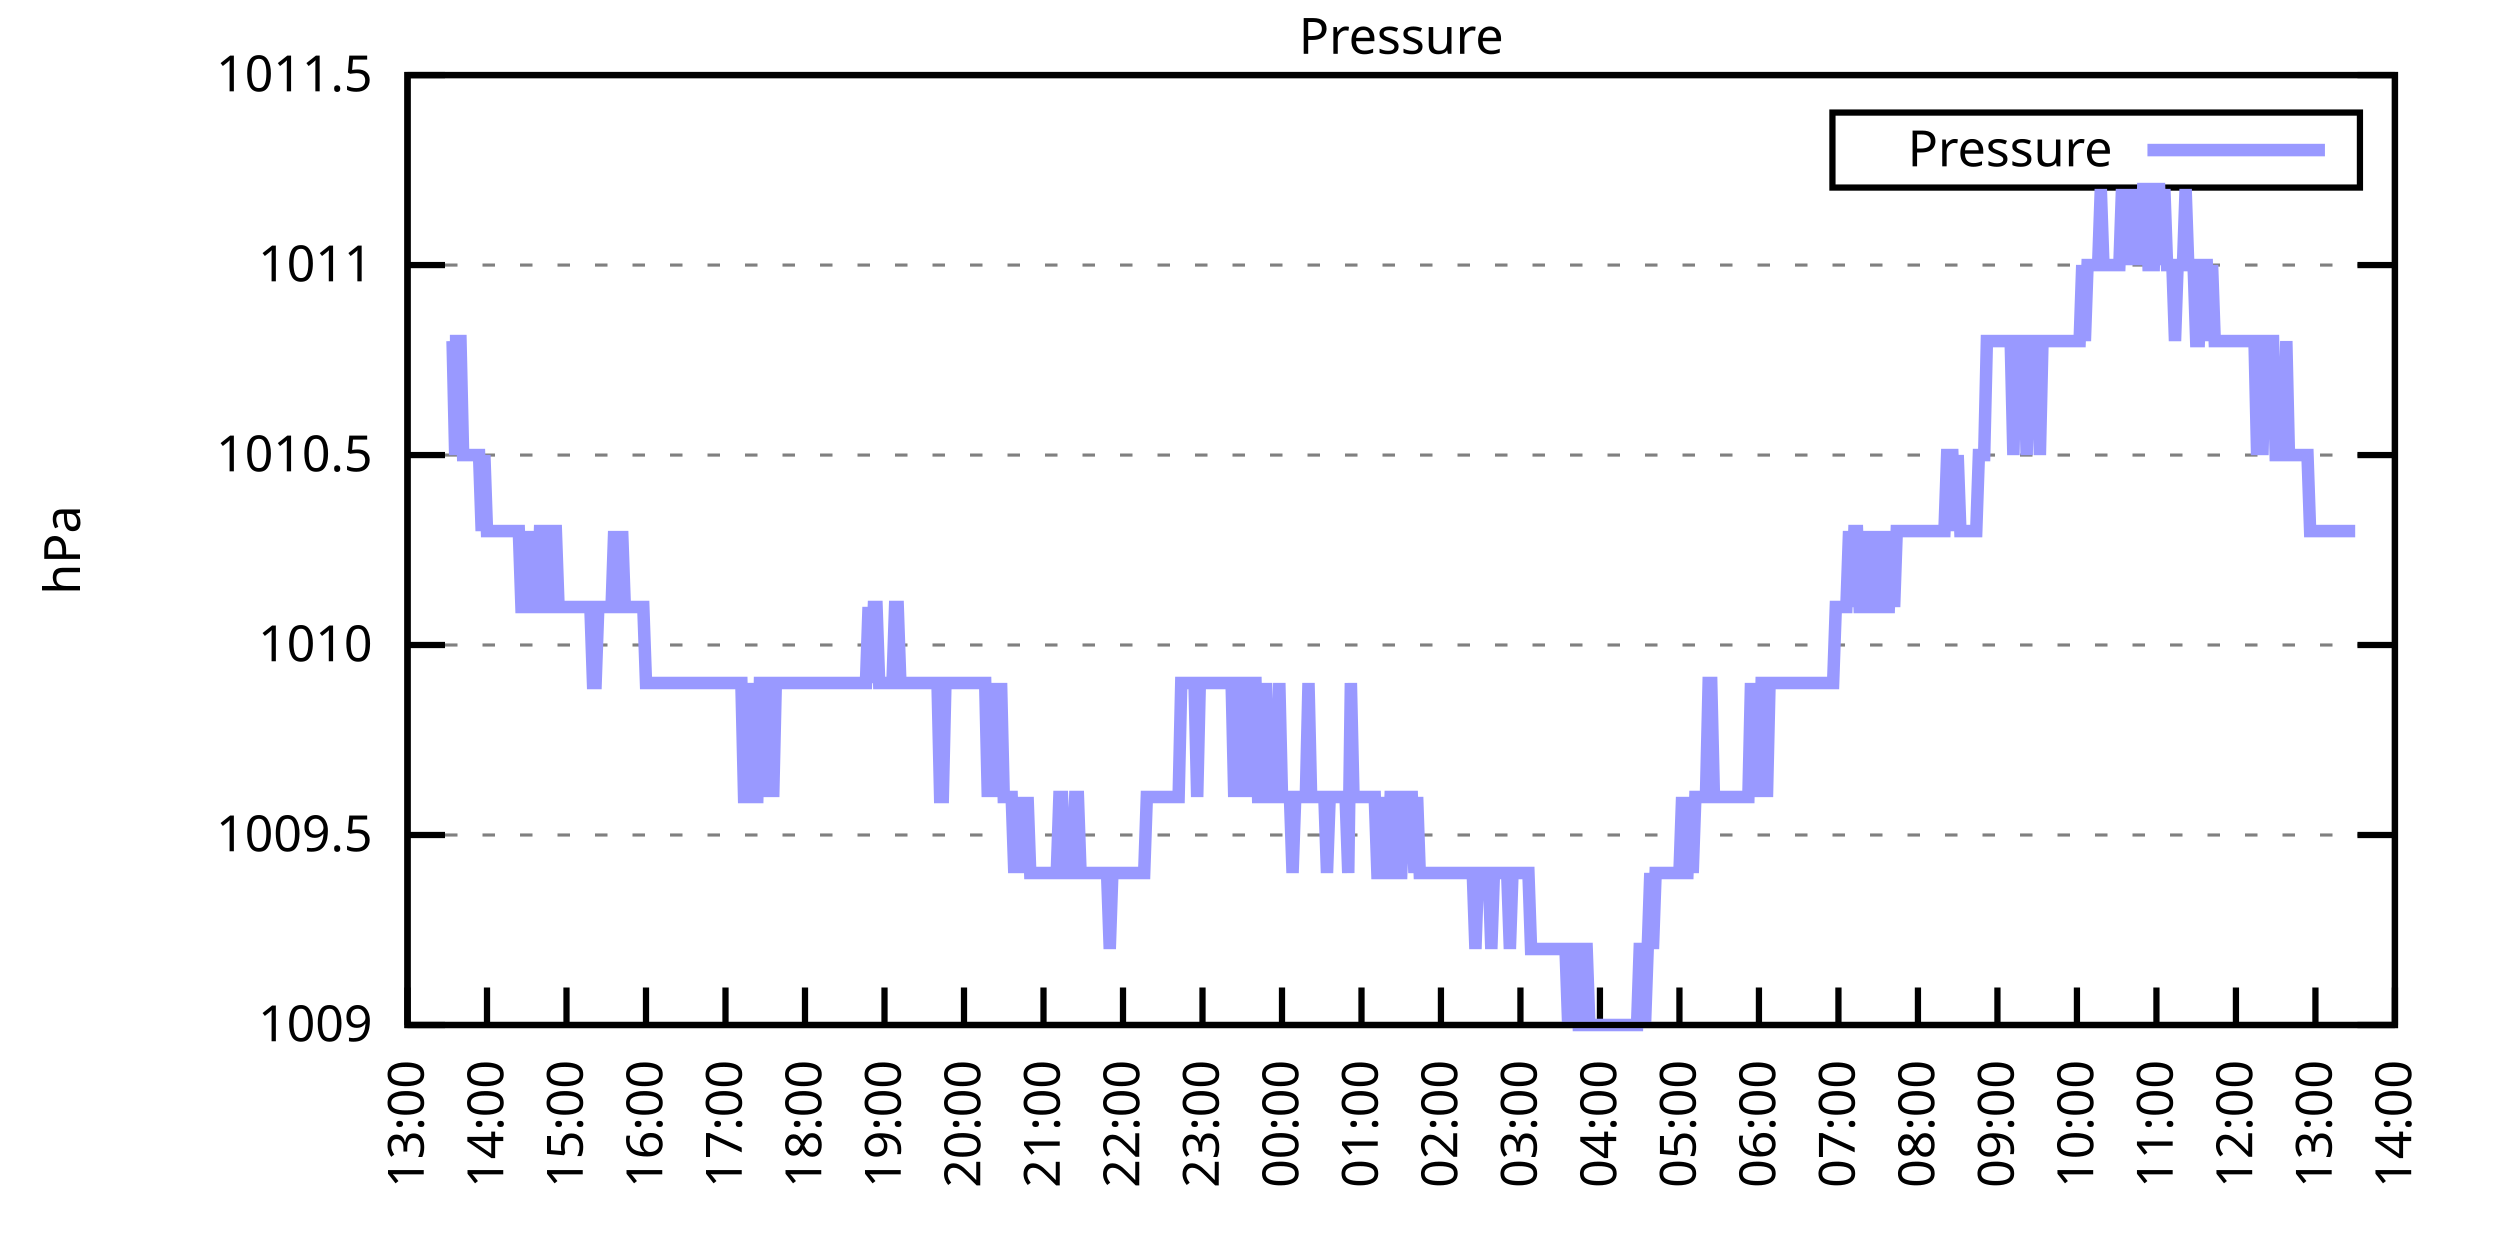
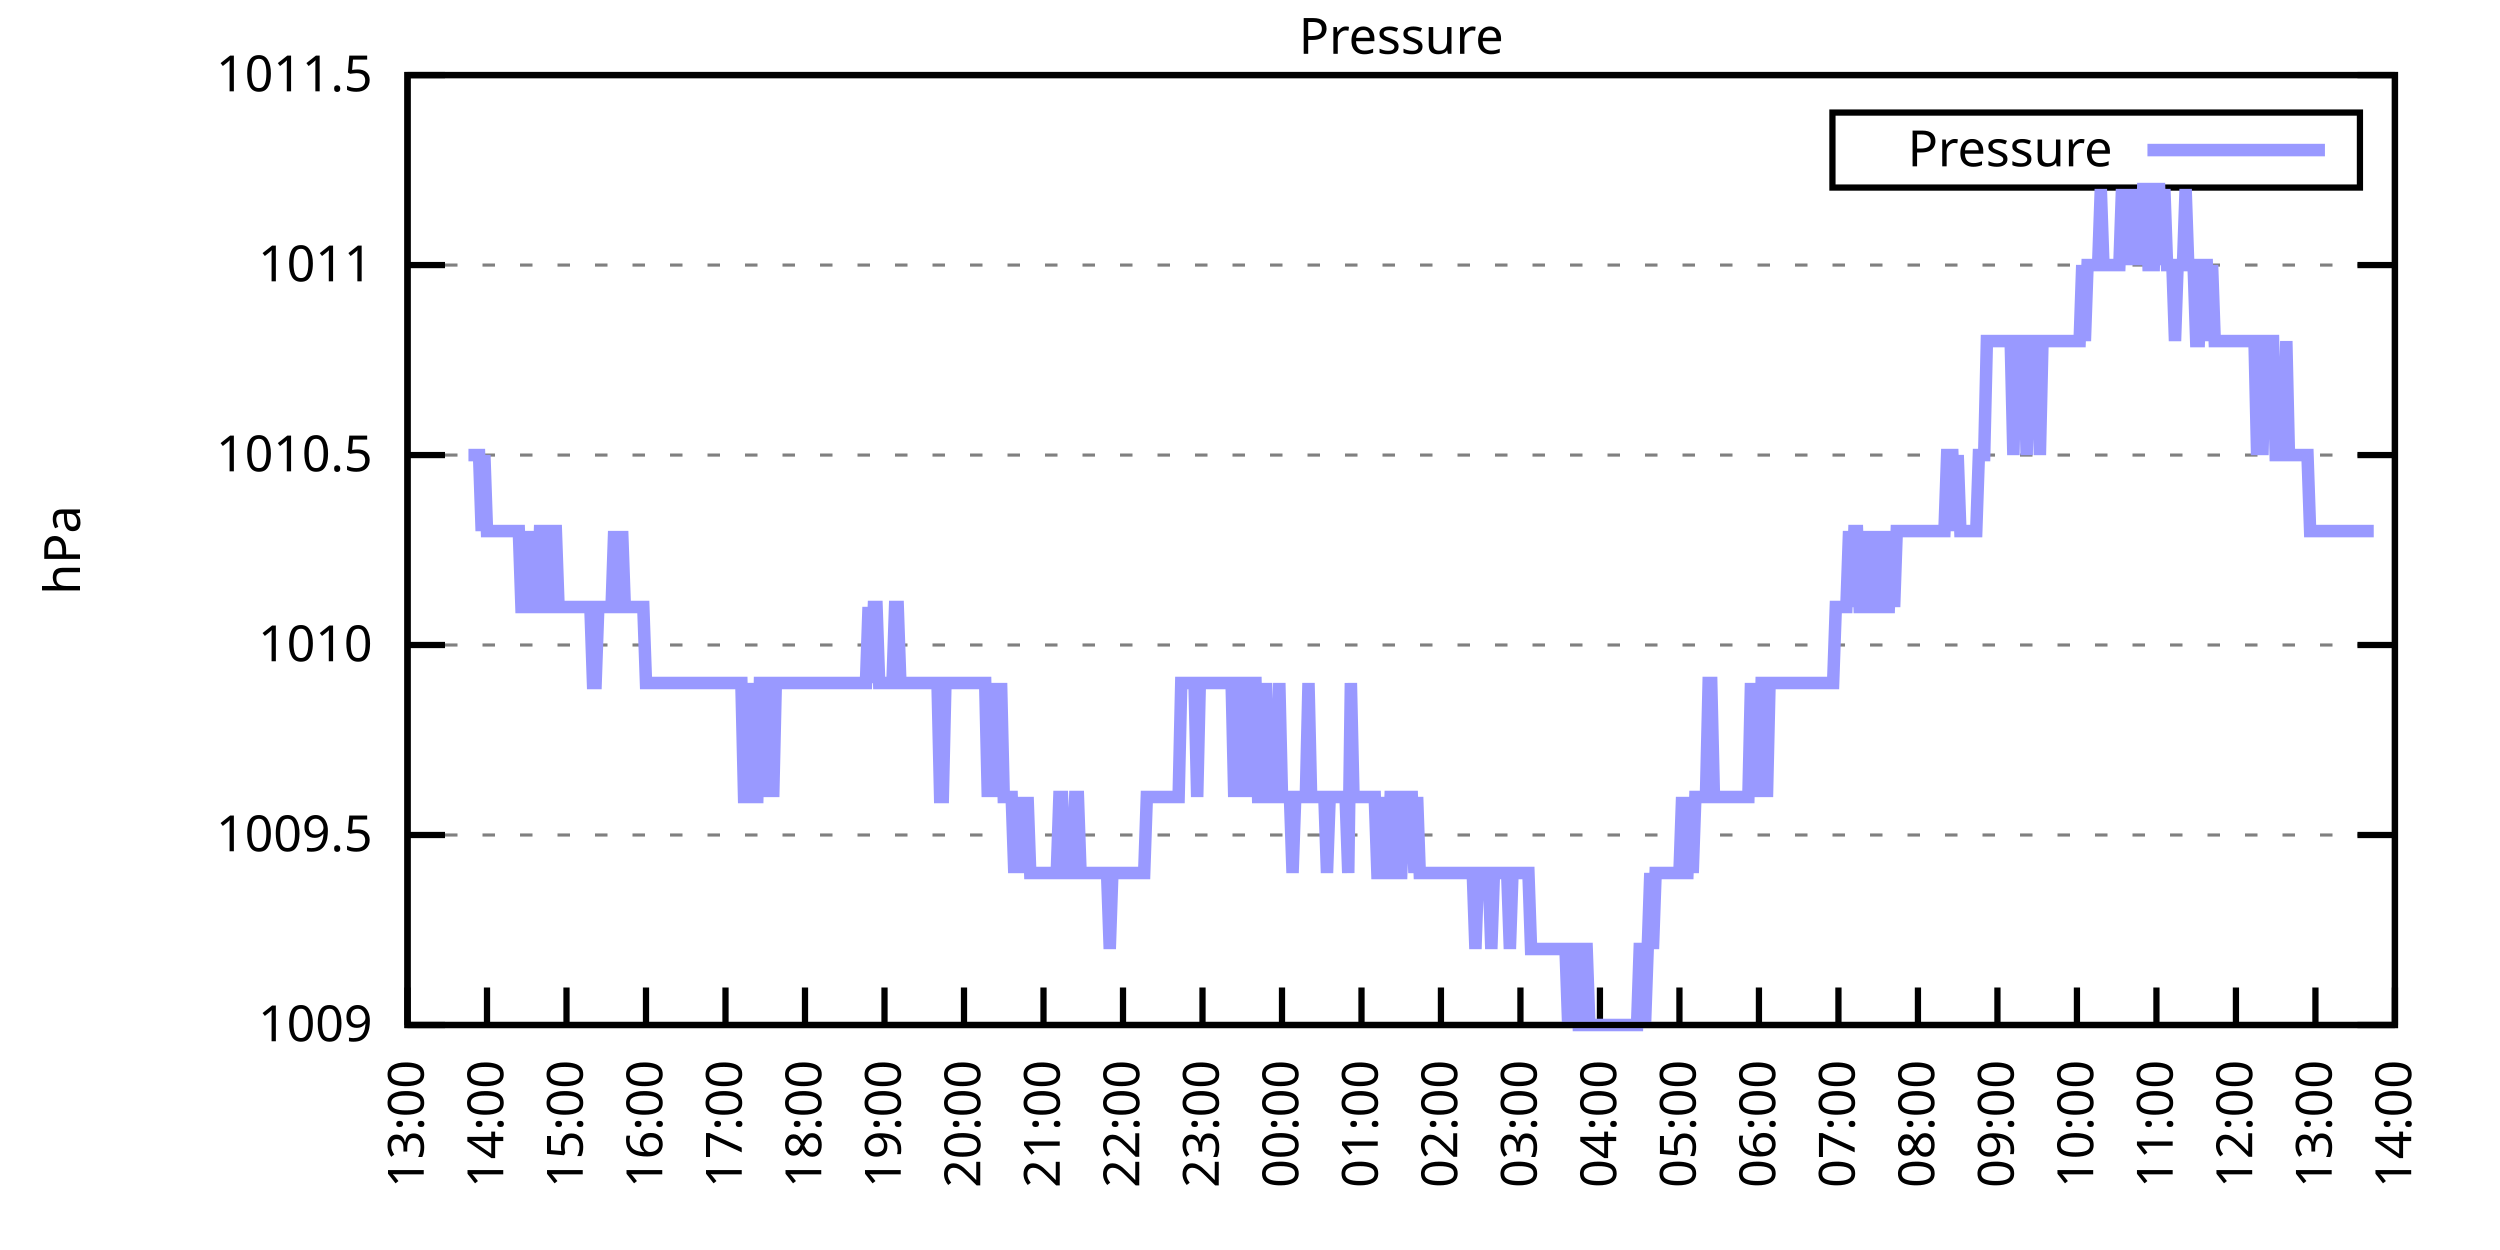
<svg xmlns="http://www.w3.org/2000/svg" xmlns:xlink="http://www.w3.org/1999/xlink" width="400" height="200" viewBox="0 0 400 200">
  <g id="gnuplot_canvas">
    <rect x="0" y="0" width="400" height="200" fill="none" />
    <defs>
      <circle id="gpDot" r="0.5" stroke-width="0.5" stroke="currentColor" />
      <path id="gpPt0" stroke-width="0.333" stroke="currentColor" d="M-1,0 h2 M0,-1 v2" />
      <path id="gpPt1" stroke-width="0.333" stroke="currentColor" d="M-1,-1 L1,1 M1,-1 L-1,1" />
      <path id="gpPt2" stroke-width="0.333" stroke="currentColor" d="M-1,0 L1,0 M0,-1 L0,1 M-1,-1 L1,1 M-1,1 L1,-1" />
      <rect id="gpPt3" stroke-width="0.333" stroke="currentColor" x="-1" y="-1" width="2" height="2" />
      <rect id="gpPt4" stroke-width="0.333" stroke="currentColor" fill="currentColor" x="-1" y="-1" width="2" height="2" />
      <circle id="gpPt5" stroke-width="0.333" stroke="currentColor" cx="0" cy="0" r="1" />
      <use xlink:href="#gpPt5" id="gpPt6" fill="currentColor" stroke="none" />
      <path id="gpPt7" stroke-width="0.333" stroke="currentColor" d="M0,-1.33 L-1.33,0.67 L1.33,0.67 z" />
      <use xlink:href="#gpPt7" id="gpPt8" fill="currentColor" stroke="none" />
      <use xlink:href="#gpPt7" id="gpPt9" stroke="currentColor" transform="rotate(180)" />
      <use xlink:href="#gpPt9" id="gpPt10" fill="currentColor" stroke="none" />
      <use xlink:href="#gpPt3" id="gpPt11" stroke="currentColor" transform="rotate(45)" />
      <use xlink:href="#gpPt11" id="gpPt12" fill="currentColor" stroke="none" />
      <path id="gpPt13" stroke-width="0.333" stroke="currentColor" d="M0,1.330 L1.265,0.411 L0.782,-1.067 L-0.782,-1.076 L-1.265,0.411 z" />
      <use xlink:href="#gpPt13" id="gpPt14" fill="currentColor" stroke="none" />
      <filter id="textbox" filterUnits="objectBoundingBox" x="0" y="0" height="1" width="1">
        <feFlood flood-color="white" flood-opacity="1" result="bgnd" />
        <feComposite in="SourceGraphic" in2="bgnd" operator="atop" />
      </filter>
      <filter id="greybox" filterUnits="objectBoundingBox" x="0" y="0" height="1" width="1">
        <feFlood flood-color="lightgrey" flood-opacity="1" result="grey" />
        <feComposite in="SourceGraphic" in2="grey" operator="atop" />
      </filter>
    </defs>
    <g fill="none" color="white" stroke="currentColor" stroke-width="1.00" stroke-linecap="butt" stroke-linejoin="miter">
</g>
    <g fill="none" color="black" stroke="currentColor" stroke-width="1.00" stroke-linecap="butt" stroke-linejoin="miter">
      <g stroke="none" shape-rendering="crispEdges">
        <polygon fill="rgb(255, 255, 255)" points="65.20,164.00 383.18,164.00 383.18,12.02 65.20,12.02 " />
      </g>
    </g>
    <g fill="none" color="black" stroke="currentColor" stroke-width="1.00" stroke-linecap="butt" stroke-linejoin="miter">
</g>
    <g fill="none" color="black" stroke="black" stroke-width="0.50" stroke-linecap="butt" stroke-linejoin="miter">
</g>
    <g fill="none" color="gray" stroke="currentColor" stroke-width="0.50" stroke-linecap="butt" stroke-linejoin="miter">
      <path stroke="gray" stroke-dasharray="2,4" class="gridline" d="M65.20,164.00 L383.19,164.00  " />
    </g>
    <g fill="none" color="gray" stroke="gray" stroke-width="1.00" stroke-linecap="butt" stroke-linejoin="miter">
</g>
    <g fill="none" color="black" stroke="currentColor" stroke-width="1.00" stroke-linecap="butt" stroke-linejoin="miter">
      <path stroke="black" d="M65.20,164.00 L71.20,164.00 M383.19,164.00 L377.19,164.00  " />
      <g transform="translate(59.60,166.60)" stroke="none" fill="black" font-family="Sans" font-size="8.00" text-anchor="end">
        <text>
          <tspan font-family="Sans"> 1009</tspan>
        </text>
      </g>
    </g>
    <g fill="none" color="black" stroke="currentColor" stroke-width="1.00" stroke-linecap="butt" stroke-linejoin="miter">
</g>
    <g fill="none" color="black" stroke="black" stroke-width="0.50" stroke-linecap="butt" stroke-linejoin="miter">
</g>
    <g fill="none" color="gray" stroke="currentColor" stroke-width="0.50" stroke-linecap="butt" stroke-linejoin="miter">
      <path stroke="gray" stroke-dasharray="2,4" class="gridline" d="M65.20,133.60 L383.19,133.60  " />
    </g>
    <g fill="none" color="gray" stroke="gray" stroke-width="1.00" stroke-linecap="butt" stroke-linejoin="miter">
</g>
    <g fill="none" color="black" stroke="currentColor" stroke-width="1.00" stroke-linecap="butt" stroke-linejoin="miter">
      <path stroke="black" d="M65.20,133.60 L71.20,133.60 M383.19,133.60 L377.19,133.60  " />
      <g transform="translate(59.60,136.20)" stroke="none" fill="black" font-family="Sans" font-size="8.00" text-anchor="end">
        <text>
          <tspan font-family="Sans"> 1009.5</tspan>
        </text>
      </g>
    </g>
    <g fill="none" color="black" stroke="currentColor" stroke-width="1.00" stroke-linecap="butt" stroke-linejoin="miter">
</g>
    <g fill="none" color="black" stroke="black" stroke-width="0.50" stroke-linecap="butt" stroke-linejoin="miter">
</g>
    <g fill="none" color="gray" stroke="currentColor" stroke-width="0.50" stroke-linecap="butt" stroke-linejoin="miter">
      <path stroke="gray" stroke-dasharray="2,4" class="gridline" d="M65.20,103.20 L383.19,103.20  " />
    </g>
    <g fill="none" color="gray" stroke="gray" stroke-width="1.00" stroke-linecap="butt" stroke-linejoin="miter">
</g>
    <g fill="none" color="black" stroke="currentColor" stroke-width="1.00" stroke-linecap="butt" stroke-linejoin="miter">
      <path stroke="black" d="M65.20,103.20 L71.20,103.20 M383.19,103.20 L377.19,103.20  " />
      <g transform="translate(59.60,105.80)" stroke="none" fill="black" font-family="Sans" font-size="8.00" text-anchor="end">
        <text>
          <tspan font-family="Sans"> 1010</tspan>
        </text>
      </g>
    </g>
    <g fill="none" color="black" stroke="currentColor" stroke-width="1.00" stroke-linecap="butt" stroke-linejoin="miter">
</g>
    <g fill="none" color="black" stroke="black" stroke-width="0.50" stroke-linecap="butt" stroke-linejoin="miter">
</g>
    <g fill="none" color="gray" stroke="currentColor" stroke-width="0.50" stroke-linecap="butt" stroke-linejoin="miter">
      <path stroke="gray" stroke-dasharray="2,4" class="gridline" d="M65.20,72.81 L383.19,72.81  " />
    </g>
    <g fill="none" color="gray" stroke="gray" stroke-width="1.00" stroke-linecap="butt" stroke-linejoin="miter">
</g>
    <g fill="none" color="black" stroke="currentColor" stroke-width="1.00" stroke-linecap="butt" stroke-linejoin="miter">
      <path stroke="black" d="M65.20,72.81 L71.20,72.81 M383.19,72.81 L377.19,72.81  " />
      <g transform="translate(59.60,75.41)" stroke="none" fill="black" font-family="Sans" font-size="8.00" text-anchor="end">
        <text>
          <tspan font-family="Sans"> 1010.5</tspan>
        </text>
      </g>
    </g>
    <g fill="none" color="black" stroke="currentColor" stroke-width="1.00" stroke-linecap="butt" stroke-linejoin="miter">
</g>
    <g fill="none" color="black" stroke="black" stroke-width="0.50" stroke-linecap="butt" stroke-linejoin="miter">
</g>
    <g fill="none" color="gray" stroke="currentColor" stroke-width="0.50" stroke-linecap="butt" stroke-linejoin="miter">
      <path stroke="gray" stroke-dasharray="2,4" class="gridline" d="M65.20,42.41 L383.19,42.41  " />
    </g>
    <g fill="none" color="gray" stroke="gray" stroke-width="1.00" stroke-linecap="butt" stroke-linejoin="miter">
</g>
    <g fill="none" color="black" stroke="currentColor" stroke-width="1.00" stroke-linecap="butt" stroke-linejoin="miter">
      <path stroke="black" d="M65.20,42.41 L71.20,42.41 M383.19,42.41 L377.19,42.41  " />
      <g transform="translate(59.60,45.01)" stroke="none" fill="black" font-family="Sans" font-size="8.00" text-anchor="end">
        <text>
          <tspan font-family="Sans"> 1011</tspan>
        </text>
      </g>
    </g>
    <g fill="none" color="black" stroke="currentColor" stroke-width="1.00" stroke-linecap="butt" stroke-linejoin="miter">
</g>
    <g fill="none" color="black" stroke="black" stroke-width="0.50" stroke-linecap="butt" stroke-linejoin="miter">
</g>
    <g fill="none" color="gray" stroke="currentColor" stroke-width="0.50" stroke-linecap="butt" stroke-linejoin="miter">
      <path stroke="gray" stroke-dasharray="2,4" class="gridline" d="M65.20,12.01 L383.19,12.01  " />
    </g>
    <g fill="none" color="gray" stroke="gray" stroke-width="1.00" stroke-linecap="butt" stroke-linejoin="miter">
</g>
    <g fill="none" color="black" stroke="currentColor" stroke-width="1.00" stroke-linecap="butt" stroke-linejoin="miter">
      <path stroke="black" d="M65.20,12.01 L71.20,12.01 M383.19,12.01 L377.19,12.01  " />
      <g transform="translate(59.60,14.61)" stroke="none" fill="black" font-family="Sans" font-size="8.00" text-anchor="end">
        <text>
          <tspan font-family="Sans"> 1011.5</tspan>
        </text>
      </g>
    </g>
    <g fill="none" color="black" stroke="currentColor" stroke-width="1.00" stroke-linecap="butt" stroke-linejoin="miter">
      <path stroke="black" d="M65.20,164.00 L65.20,158.00  " />
      <g transform="translate(67.80,169.60) rotate(270.00)" stroke="none" fill="black" font-family="Sans" font-size="8.00" text-anchor="end">
        <text>
          <tspan font-family="Sans">13:00</tspan>
        </text>
      </g>
    </g>
    <g fill="none" color="black" stroke="currentColor" stroke-width="1.00" stroke-linecap="butt" stroke-linejoin="miter">
      <path stroke="black" d="M77.92,164.00 L77.92,158.00  " />
      <g transform="translate(80.52,169.60) rotate(270.00)" stroke="none" fill="black" font-family="Sans" font-size="8.00" text-anchor="end">
        <text>
          <tspan font-family="Sans">14:00</tspan>
        </text>
      </g>
    </g>
    <g fill="none" color="black" stroke="currentColor" stroke-width="1.00" stroke-linecap="butt" stroke-linejoin="miter">
      <path stroke="black" d="M90.64,164.00 L90.64,158.00  " />
      <g transform="translate(93.24,169.60) rotate(270.00)" stroke="none" fill="black" font-family="Sans" font-size="8.00" text-anchor="end">
        <text>
          <tspan font-family="Sans">15:00</tspan>
        </text>
      </g>
    </g>
    <g fill="none" color="black" stroke="currentColor" stroke-width="1.00" stroke-linecap="butt" stroke-linejoin="miter">
      <path stroke="black" d="M103.36,164.00 L103.36,158.00  " />
      <g transform="translate(105.96,169.60) rotate(270.00)" stroke="none" fill="black" font-family="Sans" font-size="8.00" text-anchor="end">
        <text>
          <tspan font-family="Sans">16:00</tspan>
        </text>
      </g>
    </g>
    <g fill="none" color="black" stroke="currentColor" stroke-width="1.00" stroke-linecap="butt" stroke-linejoin="miter">
      <path stroke="black" d="M116.08,164.00 L116.08,158.00  " />
      <g transform="translate(118.68,169.60) rotate(270.00)" stroke="none" fill="black" font-family="Sans" font-size="8.00" text-anchor="end">
        <text>
          <tspan font-family="Sans">17:00</tspan>
        </text>
      </g>
    </g>
    <g fill="none" color="black" stroke="currentColor" stroke-width="1.00" stroke-linecap="butt" stroke-linejoin="miter">
      <path stroke="black" d="M128.80,164.00 L128.80,158.00  " />
      <g transform="translate(131.40,169.60) rotate(270.00)" stroke="none" fill="black" font-family="Sans" font-size="8.00" text-anchor="end">
        <text>
          <tspan font-family="Sans">18:00</tspan>
        </text>
      </g>
    </g>
    <g fill="none" color="black" stroke="currentColor" stroke-width="1.00" stroke-linecap="butt" stroke-linejoin="miter">
      <path stroke="black" d="M141.52,164.00 L141.52,158.00  " />
      <g transform="translate(144.12,169.60) rotate(270.00)" stroke="none" fill="black" font-family="Sans" font-size="8.00" text-anchor="end">
        <text>
          <tspan font-family="Sans">19:00</tspan>
        </text>
      </g>
    </g>
    <g fill="none" color="black" stroke="currentColor" stroke-width="1.00" stroke-linecap="butt" stroke-linejoin="miter">
      <path stroke="black" d="M154.24,164.00 L154.24,158.00  " />
      <g transform="translate(156.84,169.60) rotate(270.00)" stroke="none" fill="black" font-family="Sans" font-size="8.00" text-anchor="end">
        <text>
          <tspan font-family="Sans">20:00</tspan>
        </text>
      </g>
    </g>
    <g fill="none" color="black" stroke="currentColor" stroke-width="1.00" stroke-linecap="butt" stroke-linejoin="miter">
      <path stroke="black" d="M166.96,164.00 L166.96,158.00  " />
      <g transform="translate(169.56,169.60) rotate(270.00)" stroke="none" fill="black" font-family="Sans" font-size="8.00" text-anchor="end">
        <text>
          <tspan font-family="Sans">21:00</tspan>
        </text>
      </g>
    </g>
    <g fill="none" color="black" stroke="currentColor" stroke-width="1.00" stroke-linecap="butt" stroke-linejoin="miter">
      <path stroke="black" d="M179.68,164.00 L179.68,158.00  " />
      <g transform="translate(182.28,169.60) rotate(270.00)" stroke="none" fill="black" font-family="Sans" font-size="8.00" text-anchor="end">
        <text>
          <tspan font-family="Sans">22:00</tspan>
        </text>
      </g>
    </g>
    <g fill="none" color="black" stroke="currentColor" stroke-width="1.00" stroke-linecap="butt" stroke-linejoin="miter">
      <path stroke="black" d="M192.40,164.00 L192.40,158.00  " />
      <g transform="translate(195.00,169.60) rotate(270.00)" stroke="none" fill="black" font-family="Sans" font-size="8.00" text-anchor="end">
        <text>
          <tspan font-family="Sans">23:00</tspan>
        </text>
      </g>
    </g>
    <g fill="none" color="black" stroke="currentColor" stroke-width="1.00" stroke-linecap="butt" stroke-linejoin="miter">
      <path stroke="black" d="M205.12,164.00 L205.12,158.00  " />
      <g transform="translate(207.72,169.60) rotate(270.00)" stroke="none" fill="black" font-family="Sans" font-size="8.00" text-anchor="end">
        <text>
          <tspan font-family="Sans">00:00</tspan>
        </text>
      </g>
    </g>
    <g fill="none" color="black" stroke="currentColor" stroke-width="1.00" stroke-linecap="butt" stroke-linejoin="miter">
      <path stroke="black" d="M217.84,164.00 L217.84,158.00  " />
      <g transform="translate(220.44,169.60) rotate(270.00)" stroke="none" fill="black" font-family="Sans" font-size="8.00" text-anchor="end">
        <text>
          <tspan font-family="Sans">01:00</tspan>
        </text>
      </g>
    </g>
    <g fill="none" color="black" stroke="currentColor" stroke-width="1.00" stroke-linecap="butt" stroke-linejoin="miter">
      <path stroke="black" d="M230.55,164.00 L230.55,158.00  " />
      <g transform="translate(233.15,169.60) rotate(270.00)" stroke="none" fill="black" font-family="Sans" font-size="8.00" text-anchor="end">
        <text>
          <tspan font-family="Sans">02:00</tspan>
        </text>
      </g>
    </g>
    <g fill="none" color="black" stroke="currentColor" stroke-width="1.00" stroke-linecap="butt" stroke-linejoin="miter">
      <path stroke="black" d="M243.27,164.00 L243.27,158.00  " />
      <g transform="translate(245.87,169.60) rotate(270.00)" stroke="none" fill="black" font-family="Sans" font-size="8.00" text-anchor="end">
        <text>
          <tspan font-family="Sans">03:00</tspan>
        </text>
      </g>
    </g>
    <g fill="none" color="black" stroke="currentColor" stroke-width="1.00" stroke-linecap="butt" stroke-linejoin="miter">
      <path stroke="black" d="M255.99,164.00 L255.99,158.00  " />
      <g transform="translate(258.59,169.60) rotate(270.00)" stroke="none" fill="black" font-family="Sans" font-size="8.00" text-anchor="end">
        <text>
          <tspan font-family="Sans">04:00</tspan>
        </text>
      </g>
    </g>
    <g fill="none" color="black" stroke="currentColor" stroke-width="1.00" stroke-linecap="butt" stroke-linejoin="miter">
      <path stroke="black" d="M268.71,164.00 L268.71,158.00  " />
      <g transform="translate(271.31,169.60) rotate(270.00)" stroke="none" fill="black" font-family="Sans" font-size="8.00" text-anchor="end">
        <text>
          <tspan font-family="Sans">05:00</tspan>
        </text>
      </g>
    </g>
    <g fill="none" color="black" stroke="currentColor" stroke-width="1.00" stroke-linecap="butt" stroke-linejoin="miter">
      <path stroke="black" d="M281.43,164.00 L281.43,158.00  " />
      <g transform="translate(284.03,169.60) rotate(270.00)" stroke="none" fill="black" font-family="Sans" font-size="8.00" text-anchor="end">
        <text>
          <tspan font-family="Sans">06:00</tspan>
        </text>
      </g>
    </g>
    <g fill="none" color="black" stroke="currentColor" stroke-width="1.00" stroke-linecap="butt" stroke-linejoin="miter">
      <path stroke="black" d="M294.15,164.00 L294.15,158.00  " />
      <g transform="translate(296.75,169.60) rotate(270.00)" stroke="none" fill="black" font-family="Sans" font-size="8.00" text-anchor="end">
        <text>
          <tspan font-family="Sans">07:00</tspan>
        </text>
      </g>
    </g>
    <g fill="none" color="black" stroke="currentColor" stroke-width="1.00" stroke-linecap="butt" stroke-linejoin="miter">
      <path stroke="black" d="M306.87,164.00 L306.87,158.00  " />
      <g transform="translate(309.47,169.60) rotate(270.00)" stroke="none" fill="black" font-family="Sans" font-size="8.00" text-anchor="end">
        <text>
          <tspan font-family="Sans">08:00</tspan>
        </text>
      </g>
    </g>
    <g fill="none" color="black" stroke="currentColor" stroke-width="1.00" stroke-linecap="butt" stroke-linejoin="miter">
      <path stroke="black" d="M319.59,164.00 L319.59,158.00  " />
      <g transform="translate(322.19,169.60) rotate(270.00)" stroke="none" fill="black" font-family="Sans" font-size="8.00" text-anchor="end">
        <text>
          <tspan font-family="Sans">09:00</tspan>
        </text>
      </g>
    </g>
    <g fill="none" color="black" stroke="currentColor" stroke-width="1.00" stroke-linecap="butt" stroke-linejoin="miter">
      <path stroke="black" d="M332.31,164.00 L332.31,158.00  " />
      <g transform="translate(334.91,169.60) rotate(270.00)" stroke="none" fill="black" font-family="Sans" font-size="8.00" text-anchor="end">
        <text>
          <tspan font-family="Sans">10:00</tspan>
        </text>
      </g>
    </g>
    <g fill="none" color="black" stroke="currentColor" stroke-width="1.00" stroke-linecap="butt" stroke-linejoin="miter">
      <path stroke="black" d="M345.03,164.00 L345.03,158.00  " />
      <g transform="translate(347.63,169.60) rotate(270.00)" stroke="none" fill="black" font-family="Sans" font-size="8.00" text-anchor="end">
        <text>
          <tspan font-family="Sans">11:00</tspan>
        </text>
      </g>
    </g>
    <g fill="none" color="black" stroke="currentColor" stroke-width="1.00" stroke-linecap="butt" stroke-linejoin="miter">
      <path stroke="black" d="M357.75,164.00 L357.75,158.00  " />
      <g transform="translate(360.35,169.60) rotate(270.00)" stroke="none" fill="black" font-family="Sans" font-size="8.00" text-anchor="end">
        <text>
          <tspan font-family="Sans">12:00</tspan>
        </text>
      </g>
    </g>
    <g fill="none" color="black" stroke="currentColor" stroke-width="1.00" stroke-linecap="butt" stroke-linejoin="miter">
      <path stroke="black" d="M370.47,164.00 L370.47,158.00  " />
      <g transform="translate(373.07,169.60) rotate(270.00)" stroke="none" fill="black" font-family="Sans" font-size="8.00" text-anchor="end">
        <text>
          <tspan font-family="Sans">13:00</tspan>
        </text>
      </g>
    </g>
    <g fill="none" color="black" stroke="currentColor" stroke-width="1.00" stroke-linecap="butt" stroke-linejoin="miter">
      <path stroke="black" d="M383.19,164.00 L383.19,158.00  " />
      <g transform="translate(385.79,169.60) rotate(270.00)" stroke="none" fill="black" font-family="Sans" font-size="8.00" text-anchor="end">
        <text>
          <tspan font-family="Sans">14:00</tspan>
        </text>
      </g>
    </g>
    <g fill="none" color="black" stroke="currentColor" stroke-width="1.00" stroke-linecap="butt" stroke-linejoin="miter">
</g>
    <g fill="none" color="black" stroke="currentColor" stroke-width="1.00" stroke-linecap="butt" stroke-linejoin="miter">
      <path stroke="black" d="M65.20,12.01 L65.20,164.00 L383.19,164.00 L383.19,12.01 L65.20,12.01 Z  " />
    </g>
    <g fill="none" color="black" stroke="currentColor" stroke-width="1.00" stroke-linecap="butt" stroke-linejoin="miter">
</g>
    <g fill="none" color="black" stroke="currentColor" stroke-width="1.00" stroke-linecap="butt" stroke-linejoin="miter">
      <path stroke="black" d="M293.19,30.01 L293.19,18.01 L377.59,18.01 L377.59,30.01 L293.19,30.01 Z  " />
    </g>
    <g id="Pressure_plot_1">
      <g fill="none" color="white" stroke="black" stroke-width="2.00" stroke-linecap="butt" stroke-linejoin="miter">
</g>
      <g fill="none" color="black" stroke="currentColor" stroke-width="2.00" stroke-linecap="butt" stroke-linejoin="miter">
        <g transform="translate(337.99,26.61)" stroke="none" fill="black" font-family="Sans" font-size="8.00" text-anchor="end">
          <text>
            <tspan font-family="Sans">Pressure</tspan>
          </text>
        </g>
      </g>
      <g fill="none" color="black" stroke="currentColor" stroke-width="2.00" stroke-linecap="butt" stroke-linejoin="miter">
-         <path stroke="rgb(153, 153, 255)" d="M343.59,24.01 L371.99,24.01 M71.98,54.57 L72.41,54.57 L72.83,72.81 L73.26,54.57 L73.68,54.57 L74.10,72.81   L74.53,72.81 L74.95,72.81 L75.38,72.81 L75.80,72.81 L76.22,72.81 L76.65,72.81 L77.07,84.97 L77.50,72.81   L77.92,84.97 L78.34,84.97 L78.77,84.97 L79.19,84.97 L79.62,84.97 L80.04,84.97 L80.46,84.97 L80.89,84.97   L81.31,84.97 L81.74,84.97 L82.16,84.97 L82.58,84.97 L83.01,84.97 L83.43,97.12 L83.86,97.12 L84.28,97.12   L84.70,84.97 L85.13,97.12 L85.55,97.12 L85.98,97.12 L86.40,84.97 L86.82,84.97 L87.25,97.12 L87.67,97.12   L88.10,97.12 L88.52,84.97 L88.94,84.97 L89.37,97.12 L89.79,97.12 L90.22,97.12 L90.64,97.12 L91.06,97.12   L91.49,97.12 L91.91,97.12 L92.34,97.12 L92.76,97.12 L93.18,97.12 L93.61,97.12 L94.03,97.12 L94.46,97.12   L94.88,109.28 L95.30,109.28 L95.73,97.12 L96.15,97.12 L96.58,97.12 L97.00,97.12 L97.42,97.12 L97.85,97.12   L98.27,84.97 L98.69,97.12 L99.12,97.12 L99.54,84.97 L99.97,97.12 L100.39,97.12 L100.81,97.12 L101.24,97.12   L101.66,97.12 L102.09,97.12 L102.51,97.12 L102.93,97.12 L103.36,109.28 L103.78,109.28 L104.21,109.28 L104.63,109.28   L105.05,109.28 L105.48,109.28 L105.90,109.28 L106.33,109.28 L106.75,109.28 L107.17,109.28 L107.60,109.28 L108.02,109.28   L108.45,109.28 L108.87,109.28 L109.29,109.28 L109.72,109.28 L110.14,109.28 L110.57,109.28 L110.99,109.28 L111.41,109.28   L111.84,109.28 L112.26,109.28 L112.69,109.28 L113.11,109.28 L113.53,109.28 L113.96,109.28 L114.38,109.28 L114.81,109.28   L115.23,109.28 L115.65,109.28 L116.08,109.28 L116.50,109.28 L116.93,109.28 L117.35,109.28 L117.77,109.28 L118.20,109.28   L118.62,109.28 L119.05,127.52 L119.47,127.52 L119.89,109.28 L120.32,127.52 L120.74,127.52 L121.17,127.52 L121.59,109.28   L122.01,109.28 L122.44,109.28 L122.86,127.52 L123.29,109.28 L123.71,127.52 L124.13,109.28 L124.56,109.28 L124.98,109.28   L125.41,109.28 L125.83,109.28 L126.25,109.28 L126.68,109.28 L127.10,109.28 L127.53,109.28 L127.95,109.28 L128.37,109.28   L128.80,109.28 L129.22,109.28 L129.65,109.28 L130.07,109.28 L130.49,109.28 L130.92,109.28 L131.34,109.28 L131.77,109.28   L132.19,109.28 L132.61,109.28 L133.04,109.28 L133.46,109.28 L133.89,109.28 L134.31,109.28 L134.73,109.28 L135.16,109.28   L135.58,109.28 L136.01,109.28 L136.43,109.28 L136.85,109.28 L137.28,109.28 L137.70,109.28 L138.13,109.28 L138.55,109.28   L138.97,97.12 L139.40,109.28 L139.82,97.12 L140.25,97.12 L140.67,109.28 L141.09,109.28 L141.52,109.28 L141.94,109.28   L142.37,109.28 L142.79,109.28 L143.21,97.12 L143.64,97.12 L144.06,109.28 L144.49,109.28 L144.91,109.28 L145.33,109.28   L145.76,109.28 L146.18,109.28 L146.61,109.28 L147.03,109.28 L147.45,109.28 L147.88,109.28 L148.30,109.28 L148.73,109.28   L149.15,109.28 L149.57,109.28 L150.00,109.28 L150.42,127.52 L150.85,127.52 L151.27,109.28 L151.69,109.28 L152.12,109.28   L152.54,109.28 L152.97,109.28 L153.39,109.28 L153.81,109.28 L154.24,109.28 L154.66,109.28 L155.09,109.28 L155.51,109.28   L155.93,109.28 L156.36,109.28 L156.78,109.28 L157.21,109.28 L157.63,109.28 L158.05,127.52 L158.48,109.28 L158.90,127.52   L159.33,109.28 L159.75,127.52 L160.17,109.28 L160.60,127.52 L161.02,127.52 L161.44,127.52 L161.87,127.52 L162.29,139.68   L162.72,127.52 L163.14,139.68 L163.56,127.52 L163.99,139.68 L164.41,127.52 L164.84,139.68 L165.26,139.68 L165.68,139.68   L166.11,139.68 L166.53,139.68 L166.96,139.68 L167.38,139.68 L167.80,139.68 L168.23,139.68 L168.65,139.68 L169.08,139.68   L169.50,127.52 L169.92,127.52 L170.35,139.68 L170.77,139.68 L171.20,139.68 L171.62,139.68 L172.04,127.52 L172.47,127.52   L172.89,139.68 L173.32,139.68 L173.74,139.68 L174.16,139.68 L174.59,139.68 L175.01,139.68 L175.44,139.68 L175.86,139.68   L176.28,139.68 L176.71,139.68 L177.13,139.68 L177.56,151.84 L177.98,139.68 L178.40,139.68 L178.83,139.68 L179.25,139.68   L179.68,139.68 L180.10,139.68 L180.52,139.68 L180.95,139.68 L181.37,139.68 L181.80,139.68 L182.22,139.68 L182.64,139.68   L183.07,139.68 L183.49,127.52 L183.92,127.52 L184.34,127.52 L184.76,127.52 L185.19,127.52 L185.61,127.52 L186.04,127.52   L186.46,127.52 L186.88,127.52 L187.31,127.52 L187.73,127.52 L188.16,127.52 L188.58,127.52 L189.00,109.28 L189.43,109.28   L189.85,109.28 L190.28,109.28 L190.70,109.28 L191.12,109.28 L191.55,127.52 L191.97,109.28 L192.40,109.28 L192.82,109.28   L193.24,109.28 L193.67,109.28 L194.09,109.28 L194.52,109.28 L194.94,109.28 L195.36,109.28 L195.79,109.28 L196.21,109.28   L196.64,109.28 L197.06,109.28 L197.48,127.52 L197.91,109.28 L198.33,127.52 L198.76,109.28 L199.18,109.28 L199.60,109.28   L200.03,127.52 L200.45,109.28 L200.88,109.28 L201.30,127.52 L201.72,127.52 L202.15,127.52 L202.57,109.28 L203.00,127.52   L203.42,127.52 L203.84,127.52 L204.27,127.52 L204.69,109.28 L205.12,127.52 L205.54,127.52 L205.96,127.52 L206.39,127.52   L206.81,139.68 L207.24,127.52 L207.66,127.52 L208.08,127.52 L208.51,127.52 L208.93,127.52 L209.36,109.28 L209.78,127.52   L210.20,127.52 L210.63,127.52 L211.05,127.52 L211.48,127.52 L211.90,127.52 L212.32,139.68 L212.75,127.52 L213.17,127.52   L213.60,127.52 L214.02,127.52 L214.44,127.52 L214.87,127.52 L215.29,127.52 L215.72,139.68 L216.14,109.28 L216.56,127.52   L216.99,127.52 L217.41,127.52 L217.84,127.52 L218.26,127.52 L218.68,127.52 L219.11,127.52 L219.53,127.52 L219.96,127.52   L220.38,139.68 L220.80,139.68 L221.23,127.52 L221.65,139.68 L222.08,139.68 L222.50,127.52 L222.92,127.52 L223.35,139.68   L223.77,139.68 L224.20,139.68 L224.62,127.52 L225.04,127.52 L225.47,127.52 L225.89,127.52 L226.31,139.68 L226.74,127.52   L227.16,139.68 L227.59,139.68 L228.01,139.68 L228.43,139.68 L228.86,139.68 L229.28,139.68 L229.71,139.68 L230.13,139.68   L230.55,139.68 L230.98,139.68 L231.40,139.68 L231.83,139.68 L232.25,139.68 L232.67,139.68 L233.10,139.68 L233.52,139.68   L233.95,139.68 L234.37,139.68 L234.79,139.68 L235.22,139.68 L235.64,139.68 L236.07,151.84 L236.49,139.68 L236.91,139.68   L237.34,139.68 L237.76,139.68 L238.19,139.68 L238.61,151.84 L239.03,139.68 L239.46,139.68 L239.88,139.68 L240.31,139.68   L240.73,139.68 L241.15,139.68 L241.58,151.84 L242.00,139.68 L242.43,139.68 L242.85,139.68 L243.27,139.68 L243.70,139.68   L244.12,139.68 L244.55,139.68 L244.97,151.84 L245.39,151.84 L245.82,151.84 L246.24,151.84 L246.67,151.84 L247.09,151.84   L247.51,151.84 L247.94,151.84 L248.36,151.84 L248.79,151.84 L249.21,151.84 L249.63,151.84 L250.06,151.84 L250.48,151.84   L250.91,164.00 L251.33,151.84 L251.75,151.84 L252.18,151.84 L252.60,164.00 L253.03,164.00 L253.45,151.84 L253.87,151.84   L254.30,164.00 L254.72,164.00 L255.15,164.00 L255.57,164.00 L255.99,164.00 L256.42,164.00 L256.84,164.00 L257.27,164.00   L257.69,164.00 L258.11,164.00 L258.54,164.00 L258.96,164.00 L259.39,164.00 L259.81,164.00 L260.23,164.00 L260.66,164.00   L261.08,164.00 L261.51,164.00 L261.93,164.00 L262.35,151.84 L262.78,151.84 L263.20,164.00 L263.63,151.84 L264.05,139.68   L264.47,151.84 L264.90,139.68 L265.32,139.68 L265.75,139.68 L266.17,139.68 L266.59,139.68 L267.02,139.68 L267.44,139.68   L267.87,139.68 L268.29,139.68 L268.71,139.68 L269.14,127.52 L269.56,139.68 L269.99,139.68 L270.41,127.52 L270.83,139.68   L271.26,127.52 L271.68,127.52 L272.11,127.52 L272.53,127.52 L272.95,127.52 L273.38,109.28 L273.80,109.28 L274.23,127.52   L274.65,127.52 L275.07,127.52 L275.50,127.52 L275.92,127.52 L276.35,127.52 L276.77,127.52 L277.19,127.52 L277.62,127.52   L278.04,127.52 L278.47,127.52 L278.89,127.52 L279.31,127.52 L279.74,127.52 L280.16,109.28 L280.59,127.52 L281.01,109.28   L281.43,127.52 L281.86,109.28 L282.28,109.28 L282.71,127.52 L283.13,109.28 L283.55,109.28 L283.98,109.28 L284.40,109.28   L284.83,109.28 L285.25,109.28 L285.67,109.28 L286.10,109.28 L286.52,109.28 L286.95,109.28 L287.37,109.28 L287.79,109.28   L288.22,109.28 L288.64,109.28 L289.06,109.28 L289.49,109.28 L289.91,109.28 L290.34,109.28 L290.76,109.28 L291.18,109.28   L291.61,109.28 L292.03,109.28 L292.46,109.28 L292.88,109.28 L293.30,109.28 L293.73,97.12 L294.15,97.12 L294.58,97.12   L295.00,97.12 L295.42,97.12 L295.85,84.97 L296.27,97.12 L296.70,84.97 L297.12,84.97 L297.54,97.12 L297.97,97.12   L298.39,84.97 L298.82,97.12 L299.24,97.12 L299.66,84.97 L300.09,97.12 L300.51,97.12 L300.94,97.12 L301.36,84.97   L301.78,97.12 L302.21,97.12 L302.63,84.97 L303.06,97.12 L303.48,84.97 L303.90,84.97 L304.33,84.97 L304.75,84.97   L305.18,84.97 L305.60,84.97 L306.02,84.97 L306.45,84.97 L306.87,84.97 L307.30,84.97 L307.72,84.97 L308.14,84.97   L308.57,84.97 L308.99,84.97 L309.42,84.97 L309.84,84.97 L310.26,84.97 L310.69,84.97 L311.11,84.97 L311.54,72.81   L311.96,72.81 L312.38,72.81 L312.81,84.97 L313.23,72.81 L313.66,84.97 L314.08,84.97 L314.50,84.97 L314.93,84.97   L315.35,84.97 L315.78,84.97 L316.20,84.97 L316.62,72.81 L317.05,72.81 L317.47,72.81 L317.90,54.57 L318.32,54.57   L318.74,54.57 L319.17,54.57 L319.59,54.57 L320.02,54.57 L320.44,54.57 L320.86,54.57 L321.29,54.57 L321.71,54.57   L322.14,72.81 L322.56,54.57 L322.98,54.57 L323.41,54.57 L323.83,54.57 L324.26,72.81 L324.68,54.57 L325.10,54.57   L325.53,54.57 L325.95,54.57 L326.38,72.81 L326.80,54.57 L327.22,54.57 L327.65,54.57 L328.07,54.57 L328.50,54.57   L328.92,54.57 L329.34,54.57 L329.77,54.57 L330.19,54.57 L330.62,54.57 L331.04,54.57 L331.46,54.57 L331.89,54.57   L332.31,54.57 L332.74,54.57 L333.16,42.41 L333.58,54.57 L334.01,42.41 L334.43,42.41 L334.86,42.41 L335.28,42.41   L335.70,42.41 L336.13,30.25 L336.55,42.41 L336.98,42.41 L337.40,42.41 L337.82,42.41 L338.25,42.41 L338.67,42.41   L339.10,42.41 L339.52,30.25 L339.94,42.41 L340.37,30.25 L340.79,42.41 L341.22,30.25 L341.64,42.41 L342.06,30.25   L342.49,42.41 L342.91,30.25 L343.34,30.25 L343.76,42.41 L344.18,42.41 L344.61,42.41 L345.03,30.25 L345.46,30.25   L345.88,42.41 L346.30,30.25 L346.73,42.41 L347.15,42.41 L347.58,42.41 L348.00,54.57 L348.42,42.41 L348.85,42.41   L349.27,42.41 L349.70,30.25 L350.12,42.41 L350.54,42.41 L350.97,42.41 L351.39,54.57 L351.81,54.57 L352.24,42.41   L352.66,42.41 L353.09,42.41 L353.51,54.57 L353.93,42.41 L354.36,54.57 L354.78,54.57 L355.21,54.57 L355.63,54.57   L356.05,54.57 L356.48,54.57 L356.90,54.57 L357.33,54.57 L357.75,54.57 L358.17,54.57 L358.60,54.57 L359.02,54.57   L359.45,54.57 L359.87,54.57 L360.29,54.57 L360.72,54.57 L361.14,72.81 L361.57,54.57 L361.99,72.81 L362.41,54.57   L362.84,54.57 L363.26,54.57 L363.69,54.57 L364.11,72.81 L364.53,72.81 L364.96,72.81 L365.38,72.81 L365.81,54.57   L366.23,72.81 L366.65,72.81 L367.08,72.81 L367.50,72.81 L367.93,72.81 L368.35,72.81 L368.77,72.81 L369.20,72.81   L369.62,84.97 L370.05,84.97 L370.47,84.97 L370.89,84.97 L371.32,84.97 L371.74,84.97 L372.17,84.97 L372.59,84.97   L373.01,84.97 L373.44,84.97 L373.86,84.97 L374.29,84.97 L374.71,84.97 L375.13,84.97 L375.56,84.97 L375.98,84.97   L376.41,84.97 L376.83,84.97  " />
+         <path stroke="rgb(153, 153, 255)" d="M343.59,24.01 L371.99,24.01 M74.95,72.81 L75.38,72.81 L75.80,72.81 L76.22,72.81 L76.65,72.81 L77.07,84.97   L77.50,72.81 L77.92,84.97 L78.34,84.97 L78.77,84.97 L79.19,84.97 L79.62,84.97 L80.04,84.97 L80.46,84.97   L80.89,84.97 L81.31,84.97 L81.74,84.97 L82.16,84.97 L82.58,84.97 L83.01,84.97 L83.43,97.12 L83.86,97.12   L84.28,97.12 L84.70,84.97 L85.13,97.12 L85.55,97.12 L85.98,97.12 L86.40,84.97 L86.82,84.97 L87.25,97.12   L87.67,97.12 L88.10,97.12 L88.52,84.97 L88.94,84.97 L89.37,97.12 L89.79,97.12 L90.22,97.12 L90.64,97.12   L91.06,97.12 L91.49,97.12 L91.91,97.12 L92.34,97.12 L92.76,97.12 L93.18,97.12 L93.61,97.12 L94.03,97.12   L94.46,97.12 L94.88,109.28 L95.30,109.28 L95.73,97.12 L96.15,97.12 L96.58,97.12 L97.00,97.12 L97.42,97.12   L97.85,97.12 L98.27,84.97 L98.69,97.12 L99.12,97.12 L99.54,84.97 L99.97,97.12 L100.39,97.12 L100.81,97.12   L101.24,97.12 L101.66,97.12 L102.09,97.12 L102.51,97.12 L102.93,97.12 L103.36,109.28 L103.78,109.28 L104.21,109.28   L104.63,109.28 L105.05,109.28 L105.48,109.28 L105.90,109.28 L106.33,109.28 L106.75,109.28 L107.17,109.28 L107.60,109.28   L108.02,109.28 L108.45,109.28 L108.87,109.28 L109.29,109.28 L109.72,109.28 L110.14,109.28 L110.57,109.28 L110.99,109.28   L111.41,109.28 L111.84,109.28 L112.26,109.28 L112.69,109.28 L113.11,109.28 L113.53,109.28 L113.96,109.28 L114.38,109.28   L114.81,109.28 L115.23,109.28 L115.65,109.28 L116.08,109.28 L116.50,109.28 L116.93,109.28 L117.35,109.28 L117.77,109.28   L118.20,109.28 L118.62,109.28 L119.05,127.52 L119.47,127.52 L119.89,109.28 L120.32,127.52 L120.74,127.52 L121.17,127.52   L121.59,109.28 L122.01,109.28 L122.44,109.28 L122.86,127.52 L123.29,109.28 L123.71,127.52 L124.13,109.28 L124.56,109.28   L124.98,109.28 L125.41,109.28 L125.83,109.28 L126.25,109.28 L126.68,109.28 L127.10,109.28 L127.53,109.28 L127.95,109.28   L128.37,109.28 L128.80,109.28 L129.22,109.28 L129.65,109.28 L130.07,109.28 L130.49,109.28 L130.92,109.28 L131.34,109.28   L131.77,109.28 L132.19,109.28 L132.61,109.28 L133.04,109.28 L133.46,109.28 L133.89,109.28 L134.31,109.28 L134.73,109.28   L135.16,109.28 L135.58,109.28 L136.01,109.28 L136.43,109.28 L136.85,109.28 L137.28,109.28 L137.70,109.28 L138.13,109.28   L138.55,109.28 L138.97,97.12 L139.40,109.28 L139.82,97.12 L140.25,97.12 L140.67,109.28 L141.09,109.28 L141.52,109.28   L141.94,109.28 L142.37,109.28 L142.79,109.28 L143.21,97.12 L143.64,97.12 L144.06,109.28 L144.49,109.28 L144.91,109.28   L145.33,109.28 L145.76,109.28 L146.18,109.28 L146.61,109.28 L147.03,109.28 L147.45,109.28 L147.88,109.28 L148.30,109.28   L148.73,109.28 L149.15,109.28 L149.57,109.28 L150.00,109.28 L150.42,127.52 L150.85,127.52 L151.27,109.28 L151.69,109.28   L152.12,109.28 L152.54,109.28 L152.97,109.28 L153.39,109.28 L153.81,109.28 L154.24,109.28 L154.66,109.28 L155.09,109.28   L155.51,109.28 L155.93,109.28 L156.36,109.28 L156.78,109.28 L157.21,109.28 L157.63,109.28 L158.05,127.52 L158.48,109.28   L158.90,127.52 L159.33,109.28 L159.75,127.52 L160.17,109.28 L160.60,127.52 L161.02,127.52 L161.44,127.52 L161.87,127.52   L162.29,139.68 L162.72,127.52 L163.14,139.68 L163.56,127.52 L163.99,139.68 L164.41,127.52 L164.84,139.68 L165.26,139.68   L165.68,139.68 L166.11,139.68 L166.53,139.68 L166.96,139.68 L167.38,139.68 L167.80,139.68 L168.23,139.68 L168.65,139.68   L169.08,139.68 L169.50,127.52 L169.92,127.52 L170.35,139.68 L170.77,139.68 L171.20,139.68 L171.62,139.68 L172.04,127.52   L172.47,127.52 L172.89,139.68 L173.32,139.68 L173.74,139.68 L174.16,139.68 L174.59,139.68 L175.01,139.68 L175.44,139.68   L175.86,139.68 L176.28,139.68 L176.71,139.68 L177.13,139.68 L177.56,151.84 L177.98,139.68 L178.40,139.68 L178.83,139.68   L179.25,139.68 L179.68,139.68 L180.10,139.68 L180.52,139.68 L180.95,139.68 L181.37,139.68 L181.80,139.68 L182.22,139.68   L182.64,139.68 L183.07,139.68 L183.49,127.52 L183.92,127.52 L184.34,127.52 L184.76,127.52 L185.19,127.52 L185.61,127.52   L186.04,127.52 L186.46,127.52 L186.88,127.52 L187.31,127.52 L187.73,127.52 L188.16,127.52 L188.58,127.52 L189.00,109.28   L189.43,109.28 L189.85,109.28 L190.28,109.28 L190.70,109.28 L191.12,109.28 L191.55,127.52 L191.97,109.28 L192.40,109.28   L192.82,109.28 L193.24,109.28 L193.67,109.28 L194.09,109.28 L194.52,109.28 L194.94,109.28 L195.36,109.28 L195.79,109.28   L196.21,109.28 L196.64,109.28 L197.06,109.28 L197.48,127.52 L197.91,109.28 L198.33,127.52 L198.76,109.28 L199.18,109.28   L199.60,109.28 L200.03,127.52 L200.45,109.28 L200.88,109.28 L201.30,127.52 L201.72,127.52 L202.15,127.52 L202.57,109.28   L203.00,127.52 L203.42,127.52 L203.84,127.52 L204.27,127.52 L204.69,109.28 L205.12,127.52 L205.54,127.52 L205.96,127.52   L206.39,127.52 L206.81,139.68 L207.24,127.52 L207.66,127.52 L208.08,127.52 L208.51,127.52 L208.93,127.52 L209.36,109.28   L209.78,127.52 L210.20,127.52 L210.63,127.52 L211.05,127.52 L211.48,127.52 L211.90,127.52 L212.32,139.68 L212.75,127.52   L213.17,127.52 L213.60,127.52 L214.02,127.52 L214.44,127.52 L214.87,127.52 L215.29,127.52 L215.72,139.68 L216.14,109.28   L216.56,127.52 L216.99,127.52 L217.41,127.52 L217.84,127.52 L218.26,127.52 L218.68,127.52 L219.11,127.52 L219.53,127.52   L219.96,127.52 L220.38,139.68 L220.80,139.68 L221.23,127.52 L221.65,139.68 L222.08,139.68 L222.50,127.52 L222.92,127.52   L223.35,139.68 L223.77,139.68 L224.20,139.68 L224.62,127.52 L225.04,127.52 L225.47,127.52 L225.89,127.52 L226.31,139.68   L226.74,127.52 L227.16,139.68 L227.59,139.68 L228.01,139.68 L228.43,139.68 L228.86,139.68 L229.28,139.68 L229.71,139.68   L230.13,139.68 L230.55,139.68 L230.98,139.68 L231.40,139.68 L231.83,139.68 L232.25,139.68 L232.67,139.68 L233.10,139.68   L233.52,139.68 L233.95,139.68 L234.37,139.68 L234.79,139.68 L235.22,139.68 L235.64,139.68 L236.07,151.84 L236.49,139.68   L236.91,139.68 L237.34,139.68 L237.76,139.68 L238.19,139.68 L238.61,151.84 L239.03,139.68 L239.46,139.68 L239.88,139.68   L240.31,139.68 L240.73,139.68 L241.15,139.68 L241.58,151.84 L242.00,139.68 L242.43,139.68 L242.85,139.68 L243.27,139.68   L243.70,139.68 L244.12,139.68 L244.55,139.68 L244.97,151.84 L245.39,151.84 L245.82,151.84 L246.24,151.84 L246.67,151.84   L247.09,151.84 L247.51,151.84 L247.94,151.84 L248.36,151.84 L248.79,151.84 L249.21,151.84 L249.63,151.84 L250.06,151.84   L250.48,151.84 L250.91,164.00 L251.33,151.84 L251.75,151.84 L252.18,151.84 L252.60,164.00 L253.03,164.00 L253.45,151.84   L253.87,151.84 L254.30,164.00 L254.72,164.00 L255.15,164.00 L255.57,164.00 L255.99,164.00 L256.42,164.00 L256.84,164.00   L257.27,164.00 L257.69,164.00 L258.11,164.00 L258.54,164.00 L258.96,164.00 L259.39,164.00 L259.81,164.00 L260.23,164.00   L260.66,164.00 L261.08,164.00 L261.51,164.00 L261.93,164.00 L262.35,151.84 L262.78,151.84 L263.20,164.00 L263.63,151.84   L264.05,139.68 L264.47,151.84 L264.90,139.68 L265.32,139.68 L265.75,139.68 L266.17,139.68 L266.59,139.68 L267.02,139.68   L267.44,139.68 L267.87,139.68 L268.29,139.68 L268.71,139.68 L269.14,127.52 L269.56,139.68 L269.99,139.68 L270.41,127.52   L270.83,139.68 L271.26,127.52 L271.68,127.52 L272.11,127.52 L272.53,127.52 L272.95,127.52 L273.38,109.28 L273.80,109.28   L274.23,127.52 L274.65,127.52 L275.07,127.52 L275.50,127.52 L275.92,127.52 L276.35,127.52 L276.77,127.52 L277.19,127.52   L277.62,127.52 L278.04,127.52 L278.47,127.52 L278.89,127.52 L279.31,127.52 L279.74,127.52 L280.16,109.28 L280.59,127.52   L281.01,109.28 L281.43,127.52 L281.86,109.28 L282.28,109.28 L282.71,127.52 L283.13,109.28 L283.55,109.28 L283.98,109.28   L284.40,109.28 L284.83,109.28 L285.25,109.28 L285.67,109.28 L286.10,109.28 L286.52,109.28 L286.95,109.28 L287.37,109.28   L287.79,109.28 L288.22,109.28 L288.64,109.28 L289.06,109.28 L289.49,109.28 L289.91,109.28 L290.34,109.28 L290.76,109.28   L291.18,109.28 L291.61,109.28 L292.03,109.28 L292.46,109.28 L292.88,109.28 L293.30,109.28 L293.73,97.12 L294.15,97.12   L294.58,97.12 L295.00,97.12 L295.42,97.12 L295.85,84.97 L296.27,97.12 L296.70,84.97 L297.12,84.97 L297.54,97.12   L297.97,97.12 L298.39,84.97 L298.82,97.12 L299.24,97.12 L299.66,84.97 L300.09,97.12 L300.51,97.12 L300.94,97.12   L301.36,84.97 L301.78,97.12 L302.21,97.12 L302.63,84.97 L303.06,97.12 L303.48,84.97 L303.90,84.97 L304.33,84.97   L304.75,84.97 L305.18,84.97 L305.60,84.97 L306.02,84.97 L306.45,84.97 L306.87,84.97 L307.30,84.97 L307.72,84.97   L308.14,84.97 L308.57,84.97 L308.99,84.97 L309.42,84.97 L309.84,84.97 L310.26,84.97 L310.69,84.97 L311.11,84.97   L311.54,72.81 L311.96,72.81 L312.38,72.81 L312.81,84.97 L313.23,72.81 L313.66,84.97 L314.08,84.97 L314.50,84.97   L314.93,84.97 L315.35,84.97 L315.78,84.97 L316.20,84.97 L316.62,72.81 L317.05,72.81 L317.47,72.81 L317.90,54.57   L318.32,54.57 L318.74,54.57 L319.17,54.57 L319.59,54.57 L320.02,54.57 L320.44,54.57 L320.86,54.57 L321.29,54.57   L321.71,54.57 L322.14,72.81 L322.56,54.57 L322.98,54.57 L323.41,54.57 L323.83,54.57 L324.26,72.81 L324.68,54.57   L325.10,54.57 L325.53,54.57 L325.95,54.57 L326.38,72.81 L326.80,54.57 L327.22,54.57 L327.65,54.57 L328.07,54.57   L328.50,54.57 L328.92,54.57 L329.34,54.57 L329.77,54.57 L330.19,54.57 L330.62,54.57 L331.04,54.57 L331.46,54.57   L331.89,54.57 L332.31,54.57 L332.74,54.57 L333.16,42.41 L333.58,54.57 L334.01,42.41 L334.43,42.41 L334.86,42.41   L335.28,42.41 L335.70,42.41 L336.13,30.25 L336.55,42.41 L336.98,42.41 L337.40,42.41 L337.82,42.41 L338.25,42.41   L338.67,42.41 L339.10,42.41 L339.52,30.25 L339.94,42.41 L340.37,30.25 L340.79,42.41 L341.22,30.25 L341.64,42.41   L342.06,30.25 L342.49,42.41 L342.91,30.25 L343.34,30.25 L343.76,42.41 L344.18,42.41 L344.61,42.41 L345.03,30.25   L345.46,30.25 L345.88,42.41 L346.30,30.25 L346.73,42.41 L347.15,42.41 L347.58,42.41 L348.00,54.57 L348.42,42.41   L348.85,42.41 L349.27,42.41 L349.70,30.25 L350.12,42.41 L350.54,42.41 L350.97,42.41 L351.39,54.57 L351.81,54.57   L352.24,42.41 L352.66,42.41 L353.09,42.41 L353.51,54.57 L353.93,42.41 L354.36,54.57 L354.78,54.57 L355.21,54.57   L355.63,54.57 L356.05,54.57 L356.48,54.57 L356.90,54.57 L357.33,54.57 L357.75,54.57 L358.17,54.57 L358.60,54.57   L359.02,54.57 L359.45,54.57 L359.87,54.57 L360.29,54.57 L360.72,54.57 L361.14,72.81 L361.57,54.57 L361.99,72.81   L362.41,54.57 L362.84,54.57 L363.26,54.57 L363.69,54.57 L364.11,72.81 L364.53,72.81 L364.96,72.81 L365.38,72.81   L365.81,54.57 L366.23,72.81 L366.65,72.81 L367.08,72.81 L367.50,72.81 L367.93,72.81 L368.35,72.81 L368.77,72.81   L369.20,72.81 L369.62,84.97 L370.05,84.97 L370.47,84.97 L370.89,84.97 L371.32,84.97 L371.74,84.97 L372.17,84.97   L372.59,84.97 L373.01,84.97 L373.44,84.97 L373.86,84.97 L374.29,84.97 L374.71,84.97 L375.13,84.97 L375.56,84.97   L375.98,84.97 L376.41,84.97 L376.83,84.97 L377.25,84.97 L377.68,84.97 L378.10,84.97 L378.53,84.97 L378.95,84.97   L379.37,84.97 L379.80,84.97  " />
      </g>
    </g>
    <g fill="none" color="black" stroke="currentColor" stroke-width="2.00" stroke-linecap="butt" stroke-linejoin="miter">
</g>
    <g fill="none" color="black" stroke="black" stroke-width="1.00" stroke-linecap="butt" stroke-linejoin="miter">
</g>
    <g fill="none" color="black" stroke="currentColor" stroke-width="1.00" stroke-linecap="butt" stroke-linejoin="miter">
      <path stroke="black" d="M65.20,12.01 L65.20,164.00 L383.19,164.00 L383.19,12.01 L65.20,12.01 Z  " />
      <g transform="translate(12.80,88.01) rotate(270.00)" stroke="none" fill="black" font-family="Sans" font-size="8.00" text-anchor="middle">
        <text>
          <tspan font-family="Sans">hPa</tspan>
        </text>
      </g>
    </g>
    <g fill="none" color="black" stroke="currentColor" stroke-width="1.00" stroke-linecap="butt" stroke-linejoin="miter">
</g>
    <g fill="none" color="black" stroke="currentColor" stroke-width="1.00" stroke-linecap="butt" stroke-linejoin="miter">
      <g transform="translate(224.19,8.61)" stroke="none" fill="black" font-family="Sans" font-size="8.00" text-anchor="middle">
        <text>
          <tspan font-family="Sans">Pressure</tspan>
        </text>
      </g>
    </g>
    <g fill="none" color="black" stroke="currentColor" stroke-width="1.00" stroke-linecap="butt" stroke-linejoin="miter">
</g>
  </g>
</svg>
